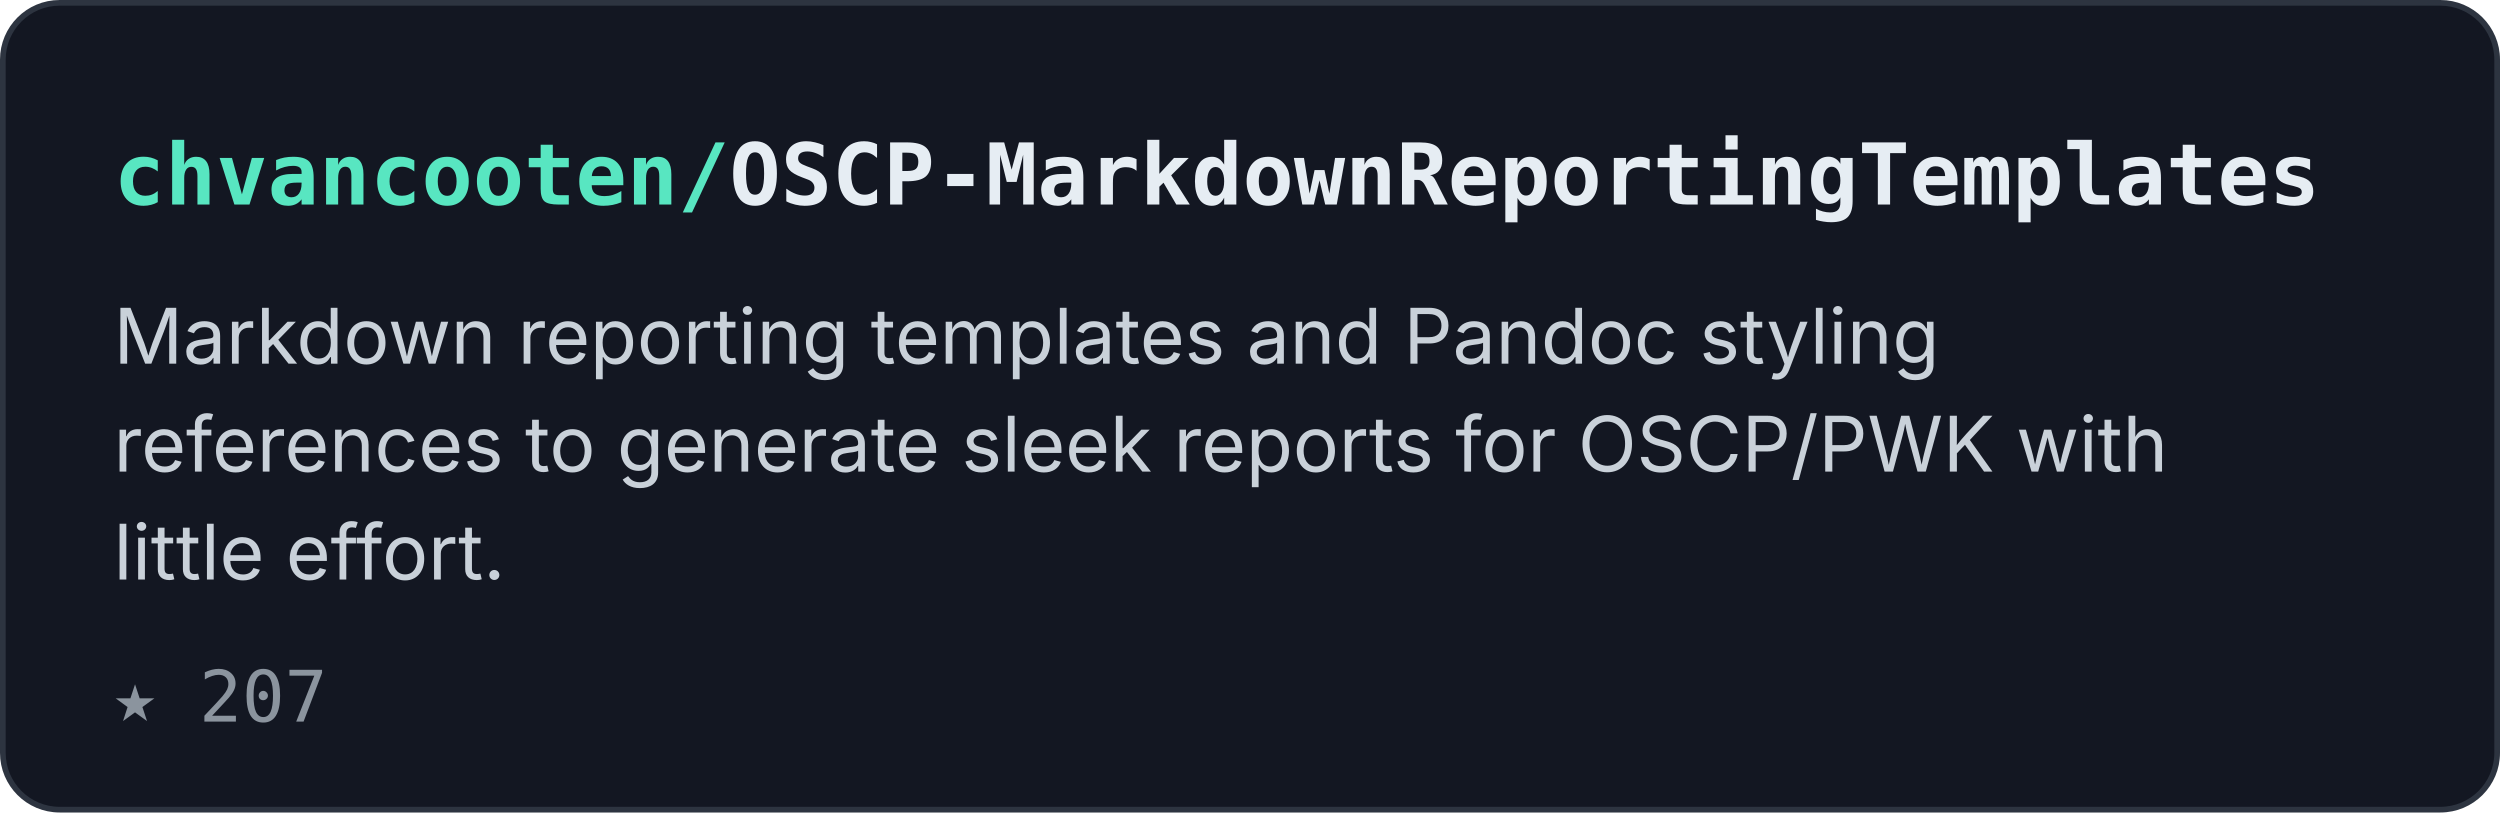
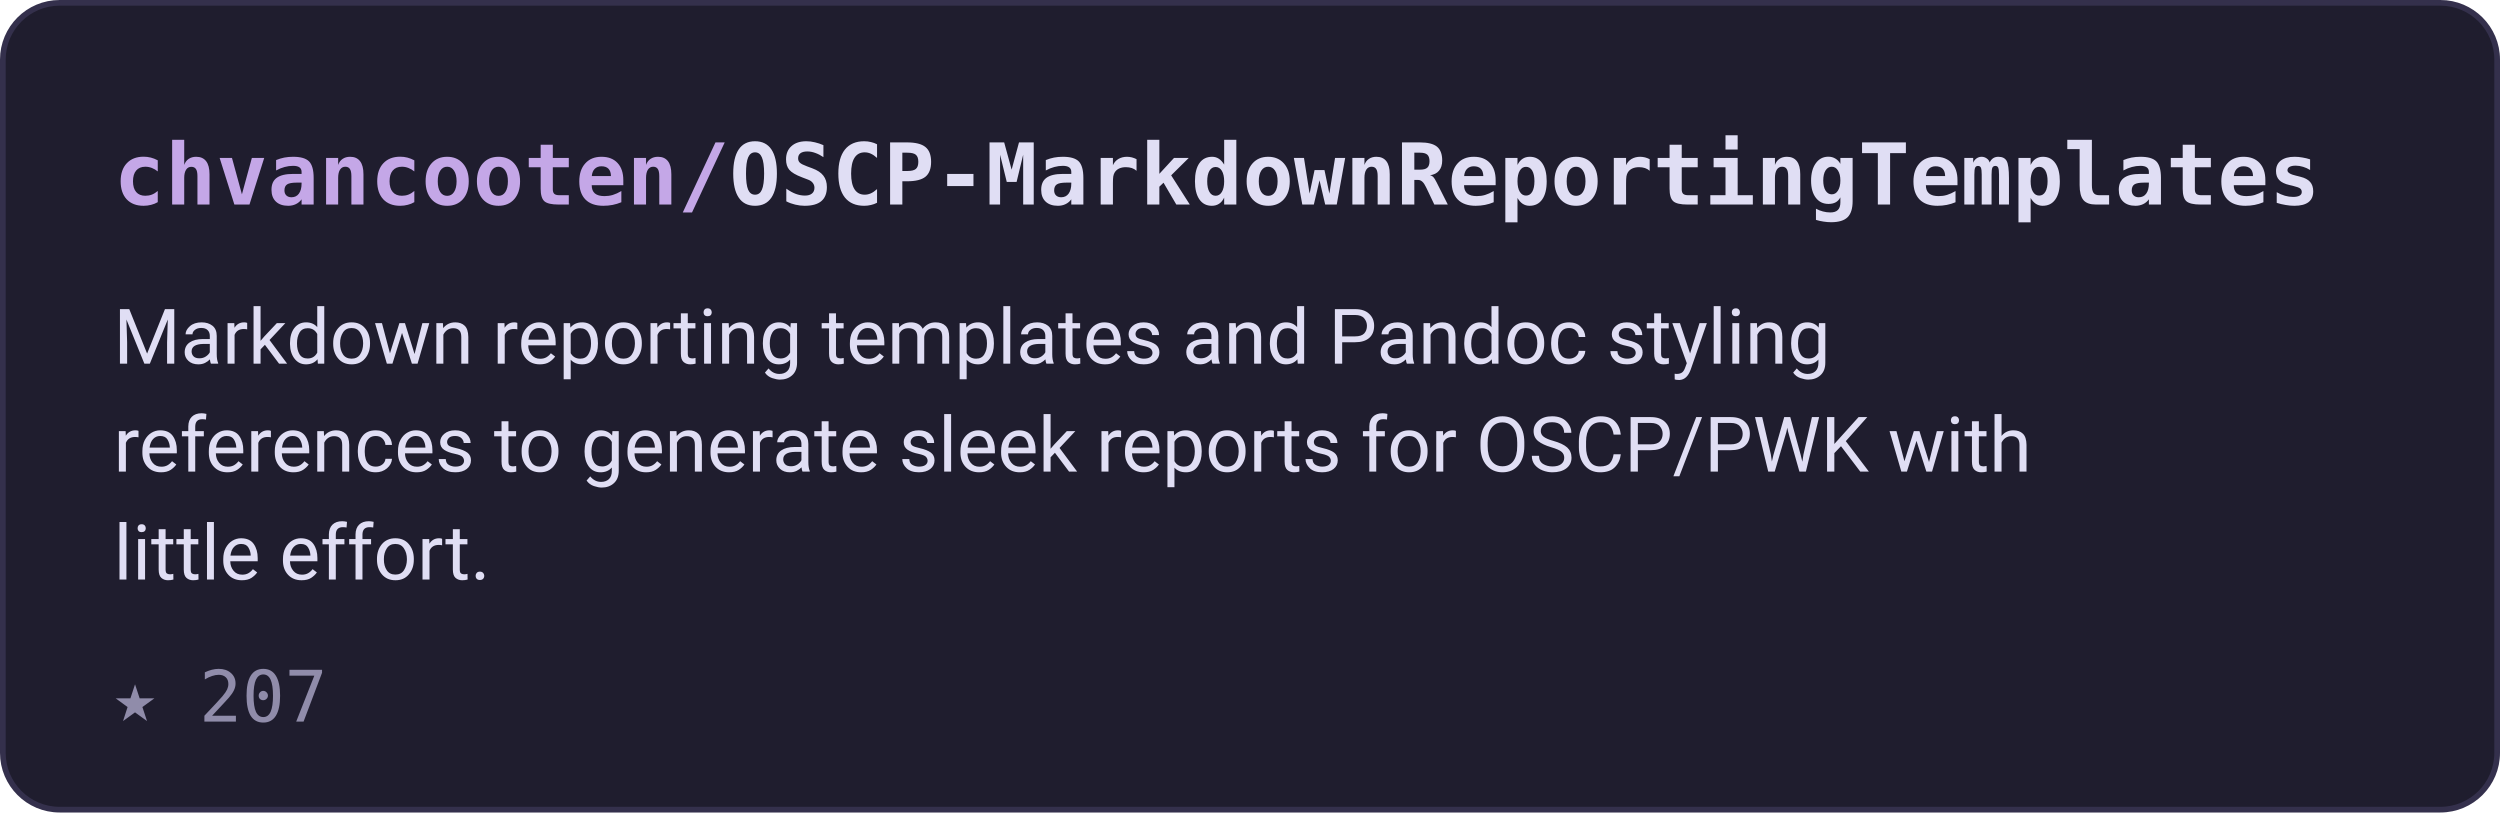
<svg xmlns="http://www.w3.org/2000/svg" width="440" height="143" viewBox="0 0 440 143" role="img">
-   <rect x=".5" y=".5" width="439" height="142" rx="10" fill="#131722" stroke="#2d3440" />
-   <text x="20" y="36" font-family="JetBrains Mono, ui-monospace, SFMono-Regular, Menlo, Consolas, monospace" font-size="15" font-weight="600" fill="#58e6c1">chvancooten/<tspan fill="#e6edf3">OSCP-MarkdownReportingTemplates</tspan>
+   <rect x=".5" y=".5" width="439" height="142" rx="10" fill="#1f1d2e" stroke="#34304c" />
+   <text x="20" y="36" font-family="JetBrains Mono, ui-monospace, SFMono-Regular, Menlo, Consolas, monospace" font-size="15" font-weight="600" fill="#c4a7e7">chvancooten/<tspan fill="#e0def4">OSCP-MarkdownReportingTemplates</tspan>
  </text>
-   <text x="20" y="64" font-family="Inter, system-ui, -apple-system, Segoe UI, Roboto, Arial, sans-serif" font-size="13.5" fill="#c9d1d9">Markdown reporting templates and Pandoc styling</text>
-   <text x="20" y="83" font-family="Inter, system-ui, -apple-system, Segoe UI, Roboto, Arial, sans-serif" font-size="13.5" fill="#c9d1d9">references to generate sleek reports for OSCP/PWK with</text>
-   <text x="20" y="102" font-family="Inter, system-ui, -apple-system, Segoe UI, Roboto, Arial, sans-serif" font-size="13.5" fill="#c9d1d9">little effort.</text>
-   <text x="20" y="127" font-family="JetBrains Mono, ui-monospace, SFMono-Regular, Menlo, Consolas, monospace" font-size="12.5" fill="#8b949e">★ 207</text>
+   <text x="20" y="64" font-family="Instrument Sans, system-ui, -apple-system, Segoe UI, Roboto, Arial, sans-serif" font-size="13.5" fill="#e0def4">Markdown reporting templates and Pandoc styling</text>
+   <text x="20" y="83" font-family="Instrument Sans, system-ui, -apple-system, Segoe UI, Roboto, Arial, sans-serif" font-size="13.5" fill="#e0def4">references to generate sleek reports for OSCP/PWK with</text>
+   <text x="20" y="102" font-family="Instrument Sans, system-ui, -apple-system, Segoe UI, Roboto, Arial, sans-serif" font-size="13.5" fill="#e0def4">little effort.</text>
+   <text x="20" y="127" font-family="JetBrains Mono, ui-monospace, SFMono-Regular, Menlo, Consolas, monospace" font-size="12.5" fill="#908caa">★ 207</text>
</svg>
